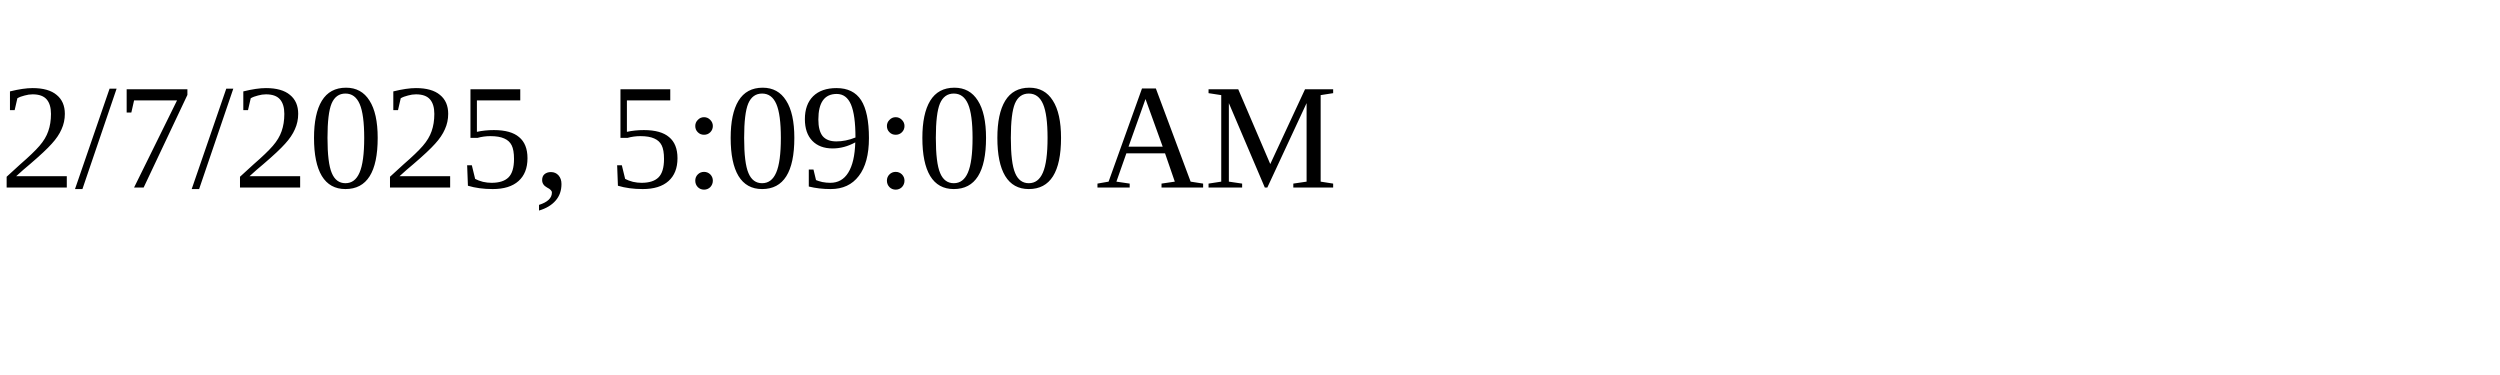
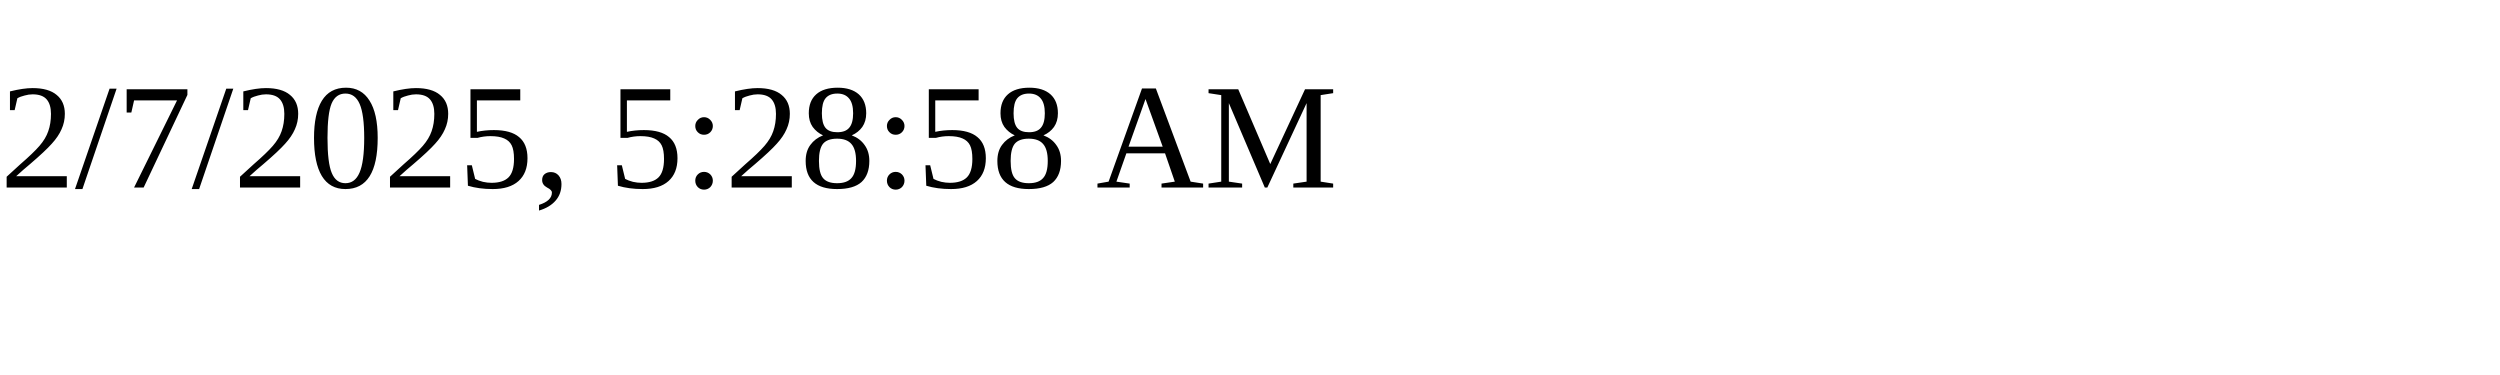
<svg xmlns="http://www.w3.org/2000/svg" height="30" width="200">
-   <text x="0" y="15">2/7/2025, 5:09:00 AM</text>
+   <text x="0" y="15">2/7/2025, 5:28:58 AM</text>
</svg>
